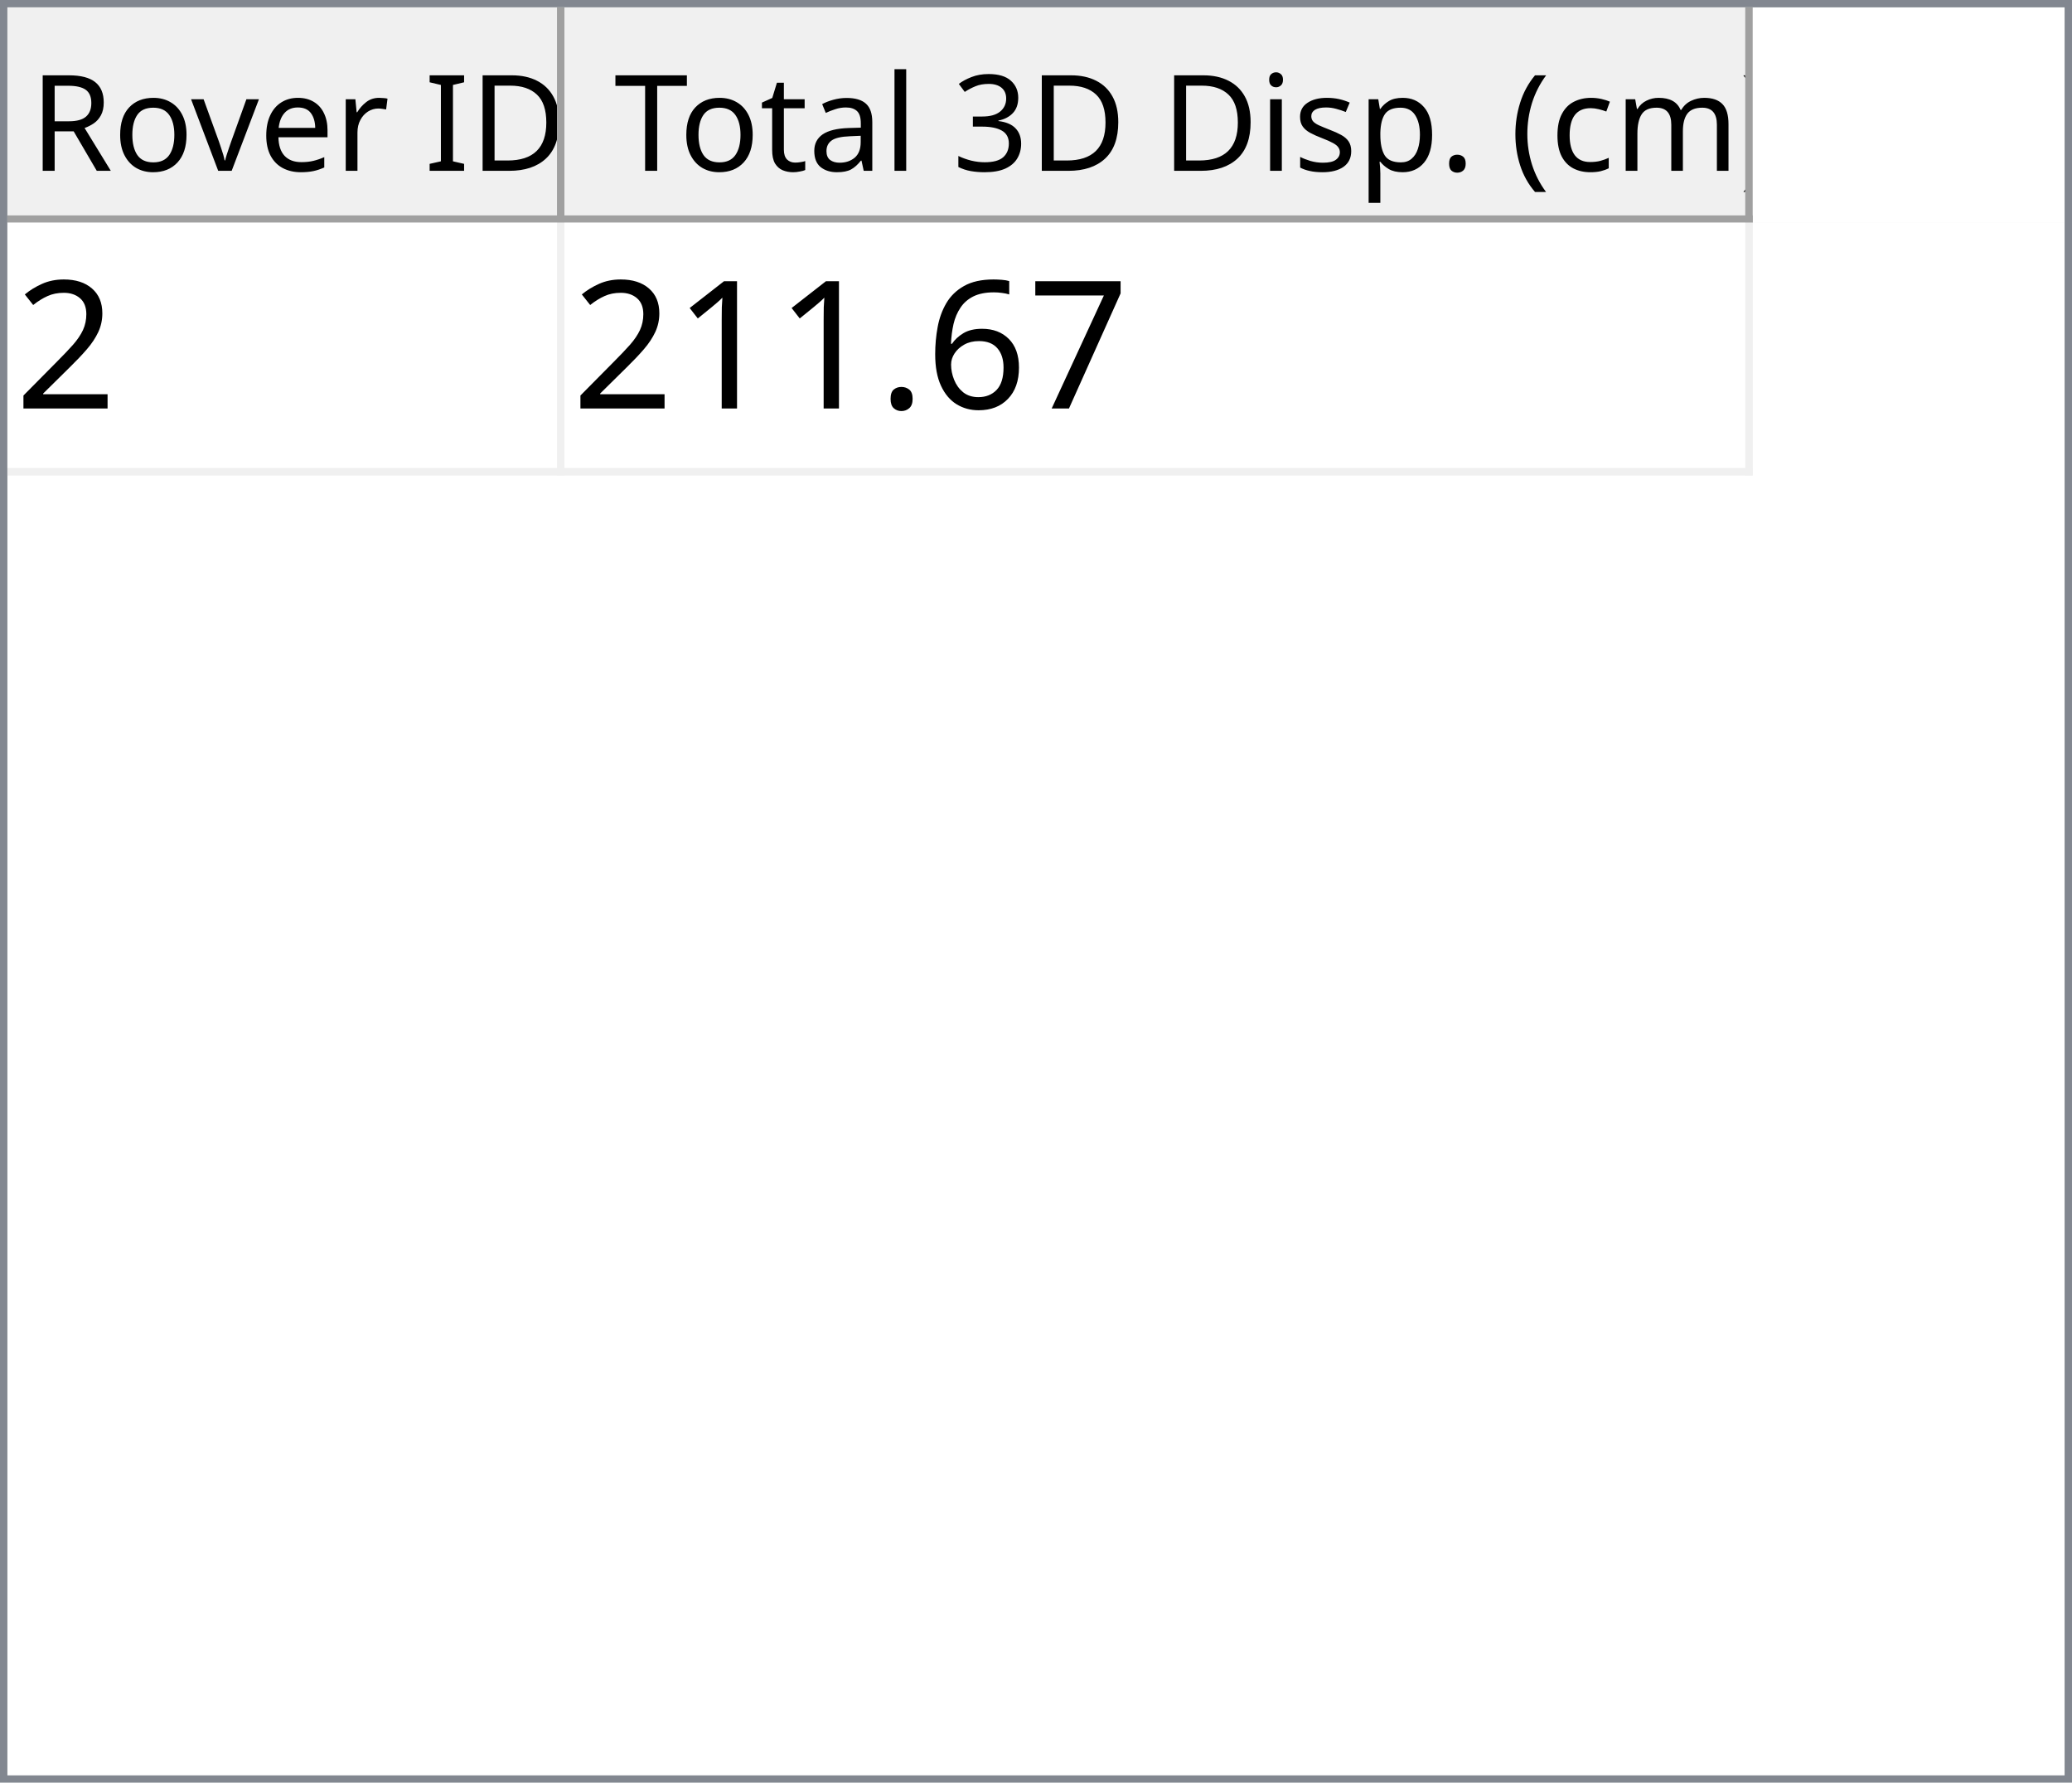
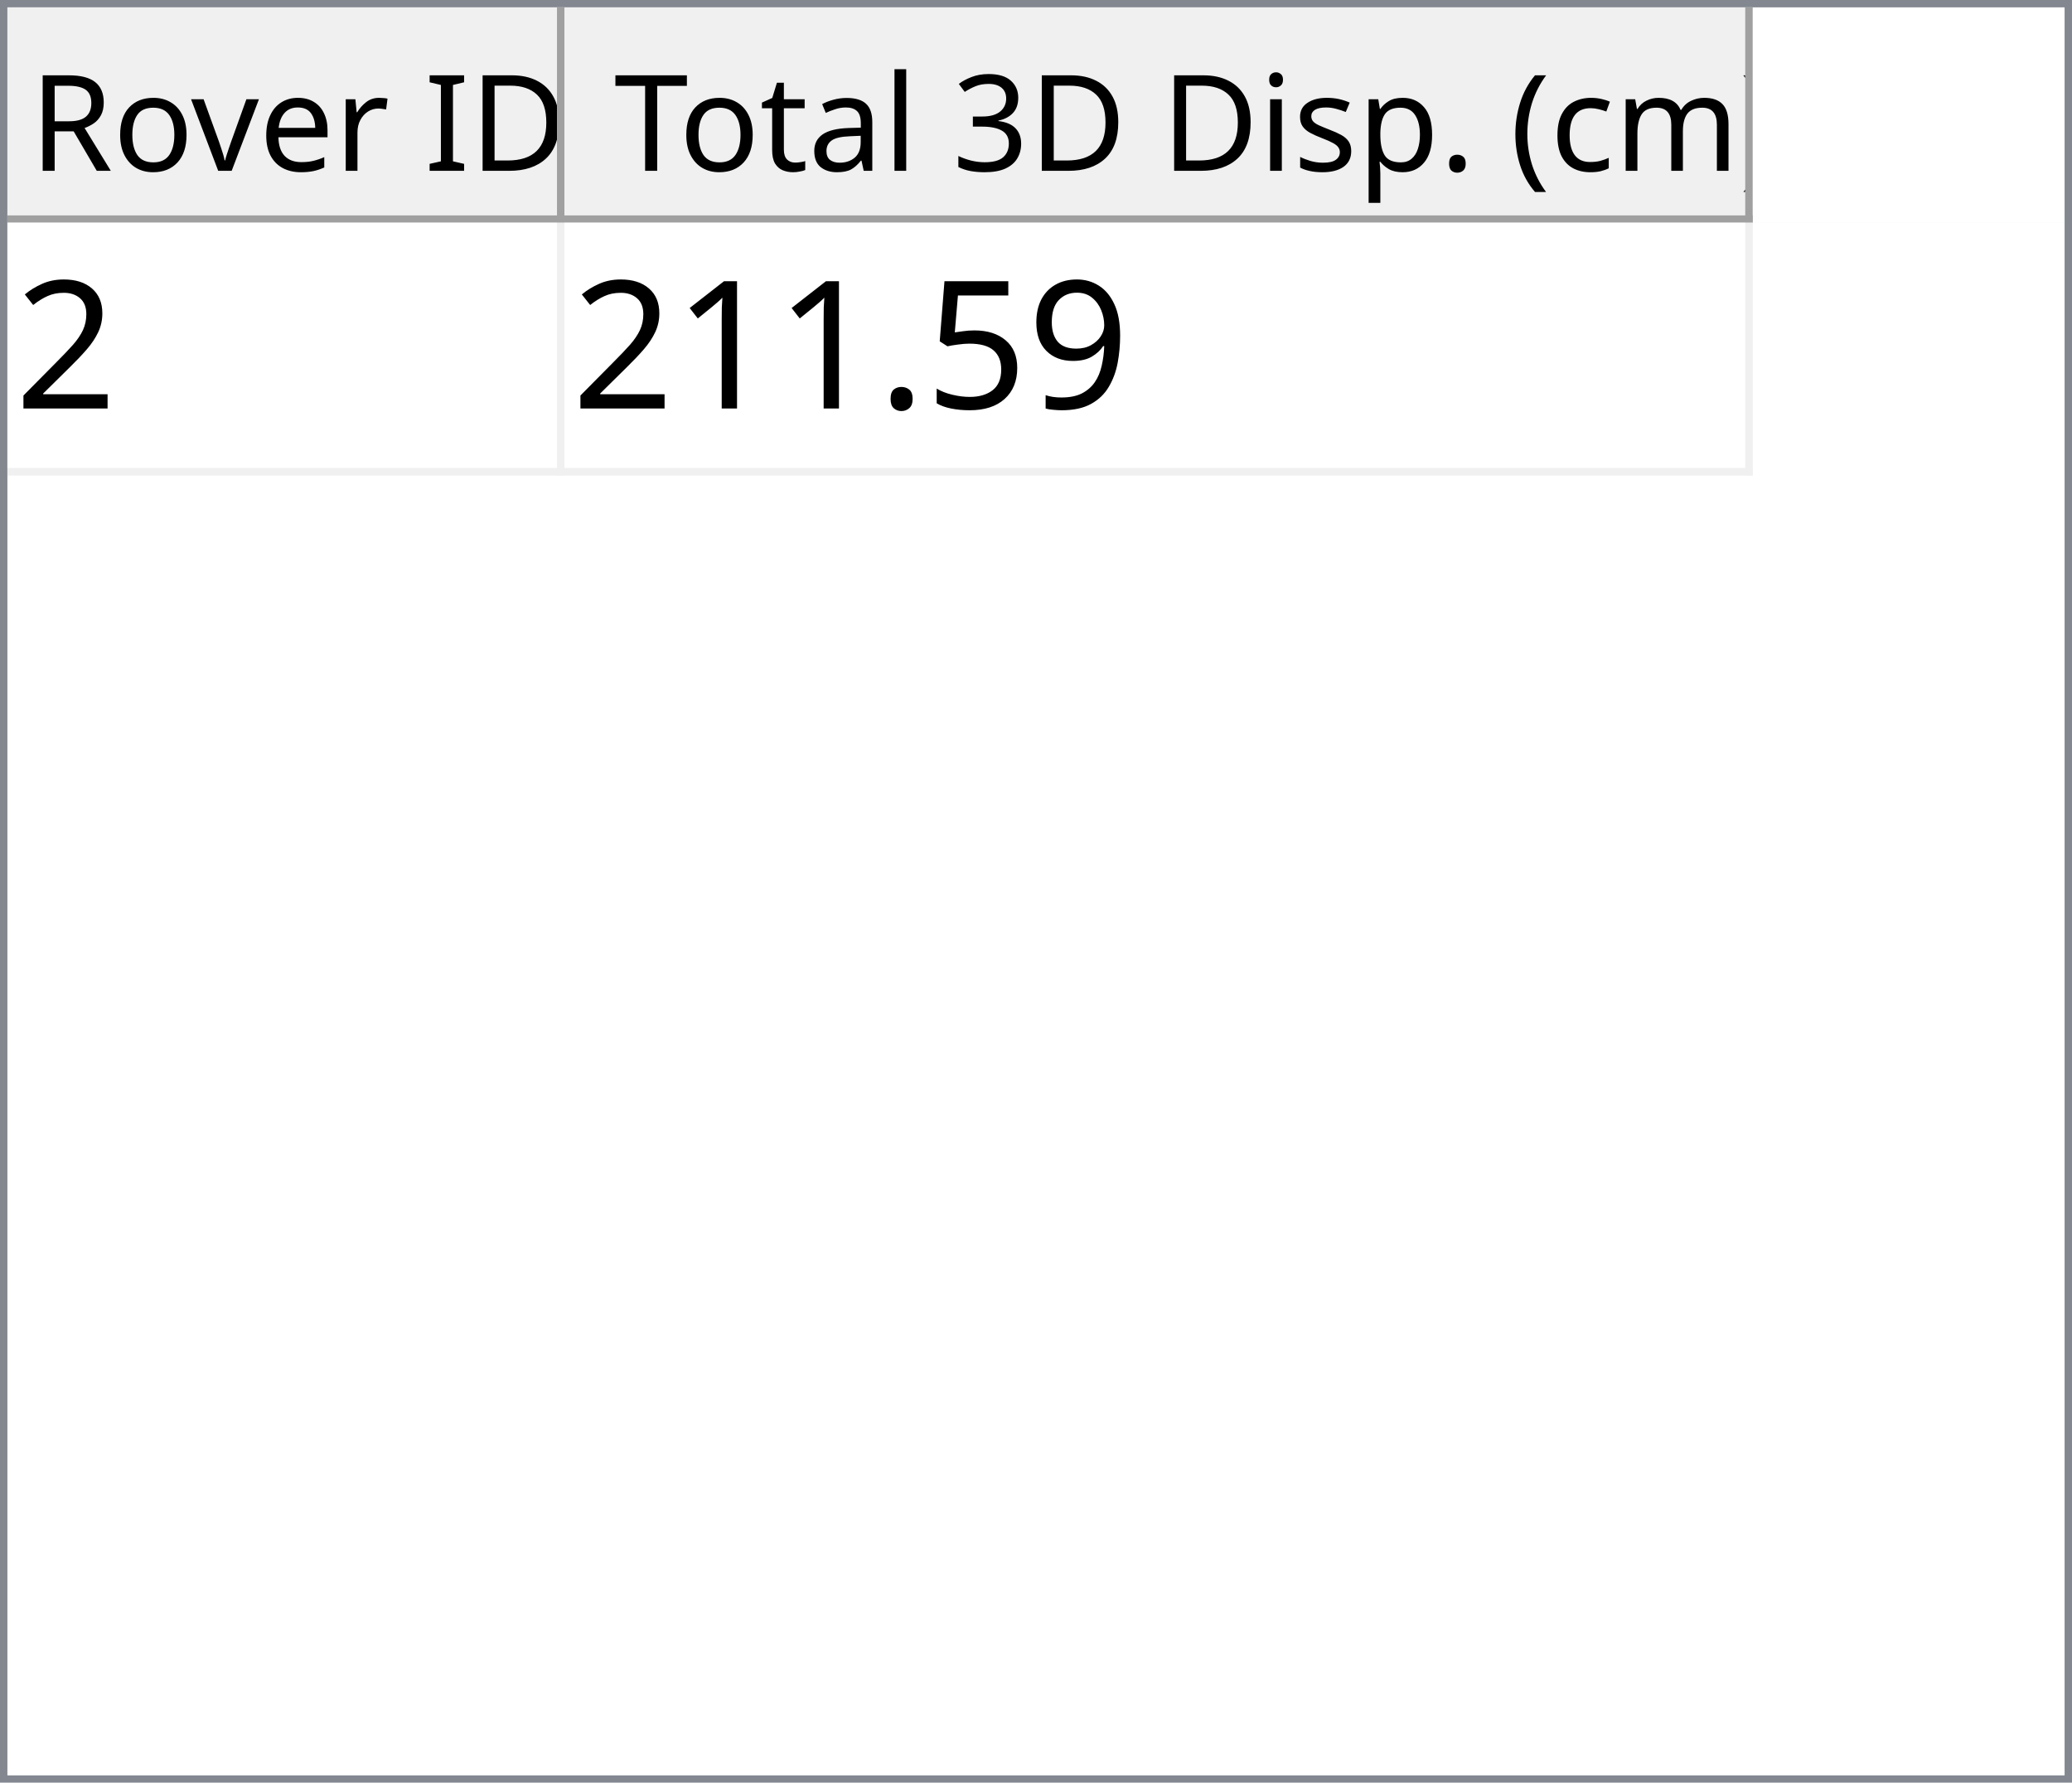
<svg xmlns="http://www.w3.org/2000/svg" style="fill-opacity:1; color-rendering:auto; color-interpolation:auto; text-rendering:auto; stroke:black; stroke-linecap:square; stroke-miterlimit:10; shape-rendering:auto; stroke-opacity:1; fill:black; stroke-dasharray:none; font-weight:normal; stroke-width:1; font-family:'Dialog'; font-style:normal; stroke-linejoin:miter; font-size:12px; stroke-dashoffset:0; image-rendering:auto;" width="279" height="240">
  <defs id="genericDefs" />
  <g>
    <defs id="defs1">
      <clipPath clipPathUnits="userSpaceOnUse" id="clipPath1">
        <path d="M0 0 L279 0 L279 240 L0 240 L0 0 Z" />
      </clipPath>
      <clipPath clipPathUnits="userSpaceOnUse" id="clipPath2">
        <path d="M0 0 L0 240 L279 240 L279 0 Z" />
      </clipPath>
      <clipPath clipPathUnits="userSpaceOnUse" id="clipPath3">
        <path d="M0 0 L0 29 L277 29 L277 0 Z" />
      </clipPath>
      <clipPath clipPathUnits="userSpaceOnUse" id="clipPath4">
        <path d="M0 0 L0 29 L75 29 L75 0 Z" />
      </clipPath>
      <clipPath clipPathUnits="userSpaceOnUse" id="clipPath5">
        <path d="M1 1 L1 28 L74 28 L74 1 Z" />
      </clipPath>
      <clipPath clipPathUnits="userSpaceOnUse" id="clipPath6">
        <path d="M0 0 L0 27 L73 27 L73 0 Z" />
      </clipPath>
      <clipPath clipPathUnits="userSpaceOnUse" id="clipPath7">
        <path d="M-0.5 -0.5 L-0.5 28.5 L74.5 28.5 L74.5 -0.5 Z" />
      </clipPath>
      <clipPath clipPathUnits="userSpaceOnUse" id="clipPath8">
        <path d="M0 0 L0 29 L160 29 L160 0 Z" />
      </clipPath>
      <clipPath clipPathUnits="userSpaceOnUse" id="clipPath9">
        <path d="M1 1 L1 28 L159 28 L159 1 Z" />
      </clipPath>
      <clipPath clipPathUnits="userSpaceOnUse" id="clipPath10">
        <path d="M0 0 L0 27 L158 27 L158 0 Z" />
      </clipPath>
      <clipPath clipPathUnits="userSpaceOnUse" id="clipPath11">
        <path d="M-0.5 -0.5 L-0.5 28.5 L159.5 28.5 L159.5 -0.5 Z" />
      </clipPath>
      <clipPath clipPathUnits="userSpaceOnUse" id="clipPath12">
        <path d="M0 0 L0 209 L277 209 L277 0 Z" />
      </clipPath>
      <clipPath clipPathUnits="userSpaceOnUse" id="clipPath13">
        <path d="M0 0 L0 34 L235 34 L235 0 Z" />
      </clipPath>
      <clipPath clipPathUnits="userSpaceOnUse" id="clipPath14">
        <path d="M-0.5 -0.5 L-0.5 33.5 L234.5 33.5 L234.5 -0.5 Z" />
      </clipPath>
      <clipPath clipPathUnits="userSpaceOnUse" id="clipPath15">
        <path d="M0 0 L0 33 L74 33 L74 0 Z" />
      </clipPath>
      <clipPath clipPathUnits="userSpaceOnUse" id="clipPath16">
        <path d="M0 0 L0 33 L159 33 L159 0 Z" />
      </clipPath>
      <font horiz-adv-x="64.551" id="font1">
        <font-face ascent="107.91" descent="25.098" units-per-em="100" style="font-style:normal; font-family:Segoe UI; font-weight:normal;" />
        <missing-glyph horiz-adv-x="64.551" d="M8.109 0 L8.109 68.266 L56.453 68.266 L56.453 0 L8.109 0 ZM15.328 7.234 L49.219 7.234 L49.219 61.031 L15.328 61.031 L15.328 7.234 Z" />
        <glyph unicode="D" horiz-adv-x="70.117" d="M9.188 0 L9.188 70.016 L28.516 70.016 Q65.531 70.016 65.531 35.891 Q65.531 19.672 55.25 9.836 Q44.969 0 27.734 0 L9.188 0 ZM17.391 62.594 L17.391 7.422 L27.828 7.422 Q41.609 7.422 49.273 14.797 Q56.938 22.172 56.938 35.688 Q56.938 62.594 28.328 62.594 L17.391 62.594 Z" />
        <glyph unicode="I" horiz-adv-x="26.611" d="M17.391 0 L9.188 0 L9.188 70.016 L17.391 70.016 L17.391 0 Z" />
        <glyph unicode=" " horiz-adv-x="27.393" d="" />
        <glyph unicode="r" horiz-adv-x="34.766" d="M34.188 41.891 Q32.078 43.5 28.125 43.5 Q23 43.5 19.555 38.672 Q16.109 33.844 16.109 25.484 L16.109 0 L8.109 0 L8.109 50 L16.109 50 L16.109 39.703 L16.312 39.703 Q18.016 44.969 21.531 47.922 Q25.047 50.875 29.391 50.875 Q32.516 50.875 34.188 50.203 L34.188 41.891 Z" />
        <glyph unicode="e" horiz-adv-x="52.295" d="M48.297 23 L12.984 23 Q13.188 14.656 17.484 10.109 Q21.781 5.562 29.297 5.562 Q37.75 5.562 44.828 11.141 L44.828 3.609 Q38.234 -1.172 27.391 -1.172 Q16.797 -1.172 10.742 5.641 Q4.688 12.453 4.688 24.812 Q4.688 36.469 11.305 43.82 Q17.922 51.172 27.734 51.172 Q37.547 51.172 42.922 44.828 Q48.297 38.484 48.297 27.203 L48.297 23 ZM40.094 29.781 Q40.047 36.719 36.75 40.578 Q33.453 44.438 27.594 44.438 Q21.922 44.438 17.969 40.383 Q14.016 36.328 13.094 29.781 L40.094 29.781 Z" />
        <glyph unicode="v" horiz-adv-x="47.9" d="M47.406 50 L27.484 0 L19.625 0 L0.688 50 L9.469 50 L22.172 13.672 Q23.578 9.672 23.922 6.688 L24.125 6.688 Q24.609 10.453 25.688 13.484 L38.969 50 L47.406 50 Z" />
        <glyph unicode="o" horiz-adv-x="58.594" d="M29 -1.172 Q17.922 -1.172 11.305 5.836 Q4.688 12.844 4.688 24.422 Q4.688 37.016 11.57 44.094 Q18.453 51.172 30.172 51.172 Q41.359 51.172 47.633 44.289 Q53.906 37.406 53.906 25.203 Q53.906 13.234 47.141 6.031 Q40.375 -1.172 29 -1.172 ZM29.594 44.438 Q21.875 44.438 17.383 39.188 Q12.891 33.938 12.891 24.703 Q12.891 15.828 17.43 10.695 Q21.969 5.562 29.594 5.562 Q37.359 5.562 41.531 10.594 Q45.703 15.625 45.703 24.906 Q45.703 34.281 41.531 39.359 Q37.359 44.438 29.594 44.438 Z" />
        <glyph unicode="R" horiz-adv-x="59.814" d="M59.375 0 L49.609 0 L37.891 19.625 Q36.281 22.359 34.766 24.289 Q33.25 26.219 31.664 27.438 Q30.078 28.656 28.25 29.219 Q26.422 29.781 24.125 29.781 L17.391 29.781 L17.391 0 L9.188 0 L9.188 70.016 L30.078 70.016 Q34.672 70.016 38.555 68.867 Q42.438 67.719 45.289 65.375 Q48.141 63.031 49.758 59.547 Q51.375 56.062 51.375 51.375 Q51.375 47.703 50.273 44.656 Q49.172 41.609 47.148 39.211 Q45.125 36.812 42.266 35.133 Q39.406 33.453 35.844 32.516 L35.844 32.328 Q37.594 31.547 38.891 30.547 Q40.188 29.547 41.359 28.18 Q42.531 26.812 43.68 25.078 Q44.828 23.344 46.234 21.047 L59.375 0 ZM17.391 62.594 L17.391 37.203 L28.516 37.203 Q31.594 37.203 34.203 38.133 Q36.812 39.062 38.719 40.797 Q40.625 42.531 41.703 45.047 Q42.781 47.562 42.781 50.688 Q42.781 56.297 39.141 59.445 Q35.5 62.594 28.609 62.594 L17.391 62.594 Z" />
        <glyph unicode=")" horiz-adv-x="30.176" d="M8.297 -15.922 L1.172 -15.922 Q16.406 2.344 16.406 26.812 Q16.406 51.469 1.078 70.016 L8.297 70.016 Q23.531 52.156 23.531 26.703 Q23.531 1.375 8.297 -15.922 Z" />
        <glyph unicode="m" horiz-adv-x="86.133" d="M79.109 0 L71.094 0 L71.094 28.719 Q71.094 37.016 68.531 40.727 Q65.969 44.438 59.906 44.438 Q54.781 44.438 51.195 39.75 Q47.609 35.062 47.609 28.516 L47.609 0 L39.594 0 L39.594 29.688 Q39.594 44.438 28.219 44.438 Q22.953 44.438 19.531 40.016 Q16.109 35.594 16.109 28.516 L16.109 0 L8.109 0 L8.109 50 L16.109 50 L16.109 42.094 L16.312 42.094 Q21.625 51.172 31.844 51.172 Q36.969 51.172 40.773 48.312 Q44.578 45.453 46 40.828 Q51.562 51.172 62.594 51.172 Q79.109 51.172 79.109 30.812 L79.109 0 Z" />
        <glyph unicode="c" horiz-adv-x="46.191" d="M42.188 2.297 Q36.422 -1.172 28.516 -1.172 Q17.828 -1.172 11.258 5.789 Q4.688 12.75 4.688 23.828 Q4.688 36.188 11.766 43.68 Q18.844 51.172 30.672 51.172 Q37.25 51.172 42.281 48.734 L42.281 40.531 Q36.719 44.438 30.375 44.438 Q22.703 44.438 17.797 38.945 Q12.891 33.453 12.891 24.516 Q12.891 15.719 17.508 10.641 Q22.125 5.562 29.891 5.562 Q36.422 5.562 42.188 9.906 L42.188 2.297 Z" />
        <glyph unicode="(" horiz-adv-x="30.176" d="M29.109 -15.922 L21.969 -15.922 Q6.844 1.375 6.844 26.703 Q6.844 52.156 21.969 70.016 L29.203 70.016 Q13.875 51.469 13.875 26.812 Q13.875 2.344 29.109 -15.922 Z" />
        <glyph unicode="." horiz-adv-x="21.68" d="M10.891 -1.078 Q8.641 -1.078 7.055 0.539 Q5.469 2.156 5.469 4.391 Q5.469 6.641 7.055 8.273 Q8.641 9.906 10.891 9.906 Q13.188 9.906 14.797 8.273 Q16.406 6.641 16.406 4.391 Q16.406 2.156 14.797 0.539 Q13.188 -1.078 10.891 -1.078 Z" />
        <glyph unicode="p" horiz-adv-x="58.789" d="M16.312 7.234 L16.109 7.234 L16.109 -23 L8.109 -23 L8.109 50 L16.109 50 L16.109 41.219 L16.312 41.219 Q22.219 51.172 33.594 51.172 Q43.266 51.172 48.688 44.461 Q54.109 37.75 54.109 26.469 Q54.109 13.922 48 6.375 Q41.891 -1.172 31.297 -1.172 Q21.578 -1.172 16.312 7.234 ZM16.109 27.391 L16.109 20.406 Q16.109 14.203 20.141 9.883 Q24.172 5.562 30.375 5.562 Q37.641 5.562 41.773 11.133 Q45.906 16.703 45.906 26.609 Q45.906 34.969 42.047 39.703 Q38.188 44.438 31.594 44.438 Q24.609 44.438 20.359 39.578 Q16.109 34.719 16.109 27.391 Z" />
        <glyph unicode="s" horiz-adv-x="42.432" d="M5.078 1.812 L5.078 10.406 Q11.625 5.562 19.484 5.562 Q30.031 5.562 30.031 12.594 Q30.031 14.594 29.125 15.992 Q28.219 17.391 26.68 18.461 Q25.141 19.531 23.07 20.383 Q21 21.234 18.609 22.172 Q15.281 23.484 12.766 24.828 Q10.25 26.172 8.57 27.859 Q6.891 29.547 6.031 31.695 Q5.172 33.844 5.172 36.719 Q5.172 40.234 6.789 42.945 Q8.406 45.656 11.086 47.484 Q13.766 49.312 17.211 50.242 Q20.656 51.172 24.312 51.172 Q30.812 51.172 35.938 48.922 L35.938 40.828 Q30.422 44.438 23.25 44.438 Q21 44.438 19.195 43.922 Q17.391 43.406 16.094 42.477 Q14.797 41.547 14.086 40.258 Q13.375 38.969 13.375 37.406 Q13.375 35.453 14.086 34.133 Q14.797 32.812 16.164 31.789 Q17.531 30.766 19.484 29.938 Q21.438 29.109 23.922 28.125 Q27.25 26.859 29.883 25.516 Q32.516 24.172 34.375 22.484 Q36.234 20.797 37.234 18.602 Q38.234 16.406 38.234 13.375 Q38.234 9.672 36.602 6.938 Q34.969 4.203 32.234 2.398 Q29.5 0.594 25.93 -0.289 Q22.359 -1.172 18.453 -1.172 Q10.75 -1.172 5.078 1.812 Z" />
        <glyph unicode="i" horiz-adv-x="24.219" d="M12.203 62.703 Q10.062 62.703 8.547 64.164 Q7.031 65.625 7.031 67.875 Q7.031 70.125 8.547 71.609 Q10.062 73.094 12.203 73.094 Q14.406 73.094 15.945 71.609 Q17.484 70.125 17.484 67.875 Q17.484 65.719 15.945 64.211 Q14.406 62.703 12.203 62.703 ZM16.109 0 L8.109 0 L8.109 50 L16.109 50 L16.109 0 Z" />
        <glyph unicode="3" horiz-adv-x="53.906" d="M46.531 19.828 Q46.531 15.094 44.75 11.211 Q42.969 7.328 39.719 4.57 Q36.469 1.812 31.93 0.297 Q27.391 -1.219 21.922 -1.219 Q11.922 -1.219 6 2.594 L6 11.188 Q13.094 5.609 22.219 5.609 Q25.875 5.609 28.828 6.539 Q31.781 7.469 33.906 9.227 Q36.031 10.984 37.18 13.477 Q38.328 15.969 38.328 19.094 Q38.328 32.812 18.797 32.812 L12.984 32.812 L12.984 39.594 L18.5 39.594 Q35.797 39.594 35.797 52.484 Q35.797 64.406 22.609 64.406 Q15.188 64.406 8.688 59.422 L8.688 67.188 Q15.375 71.188 24.609 71.188 Q29 71.188 32.57 69.969 Q36.141 68.75 38.68 66.555 Q41.219 64.359 42.609 61.281 Q44 58.203 44 54.5 Q44 40.672 30.031 36.719 L30.031 36.531 Q33.594 36.141 36.625 34.797 Q39.656 33.453 41.852 31.305 Q44.047 29.156 45.289 26.25 Q46.531 23.344 46.531 19.828 Z" />
        <glyph unicode="l" horiz-adv-x="24.219" d="M16.109 0 L8.109 0 L8.109 74.031 L16.109 74.031 L16.109 0 Z" />
        <glyph unicode="a" horiz-adv-x="50.879" d="M43.891 0 L35.891 0 L35.891 7.812 L35.688 7.812 Q30.469 -1.172 20.312 -1.172 Q12.844 -1.172 8.617 2.781 Q4.391 6.734 4.391 13.281 Q4.391 27.297 20.906 29.594 L35.891 31.688 Q35.891 44.438 25.594 44.438 Q16.547 44.438 9.281 38.281 L9.281 46.484 Q16.656 51.172 26.266 51.172 Q43.891 51.172 43.891 32.516 L43.891 0 ZM35.891 25.297 L23.828 23.641 Q18.266 22.859 15.43 20.875 Q12.594 18.891 12.594 13.875 Q12.594 10.203 15.211 7.883 Q17.828 5.562 22.172 5.562 Q28.125 5.562 32.008 9.742 Q35.891 13.922 35.891 20.312 L35.891 25.297 Z" />
        <glyph unicode="t" horiz-adv-x="33.887" d="M31.297 0.484 Q28.469 -1.078 23.828 -1.078 Q10.688 -1.078 10.688 13.578 L10.688 43.172 L2.094 43.172 L2.094 50 L10.688 50 L10.688 62.203 L18.703 64.797 L18.703 50 L31.297 50 L31.297 43.172 L18.703 43.172 L18.703 14.984 Q18.703 9.969 20.414 7.82 Q22.125 5.672 26.078 5.672 Q29.109 5.672 31.297 7.328 L31.297 0.484 Z" />
        <glyph unicode="T" horiz-adv-x="52.393" d="M50.594 62.594 L30.375 62.594 L30.375 0 L22.172 0 L22.172 62.594 L2 62.594 L2 70.016 L50.594 70.016 L50.594 62.594 Z" />
      </font>
      <font horiz-adv-x="75.0" id="font2">
        <font-face ascent="100.537" descent="21.973" units-per-em="100" style="font-style:normal; font-family:sans-serif; font-weight:normal;" />
        <missing-glyph horiz-adv-x="75.0" d="M12.5 0 L12.5 62.5 L62.5 62.5 L62.5 0 L12.5 0 ZM14.062 1.562 L60.938 1.562 L60.938 60.938 L14.062 60.938 L14.062 1.562 Z" />
        <glyph unicode="2" horiz-adv-x="55.615" d="M50.344 8.453 L50.344 0 L3.031 0 Q2.938 3.172 4.047 6.109 Q5.859 10.938 9.836 15.625 Q13.812 20.312 21.344 26.469 Q33.016 36.031 37.117 41.625 Q41.219 47.219 41.219 52.203 Q41.219 57.422 37.477 61.008 Q33.734 64.594 27.734 64.594 Q21.391 64.594 17.578 60.789 Q13.766 56.984 13.719 50.25 L4.688 51.172 Q5.609 61.281 11.664 66.578 Q17.719 71.875 27.938 71.875 Q38.234 71.875 44.242 66.164 Q50.25 60.453 50.25 52 Q50.25 47.703 48.492 43.555 Q46.734 39.406 42.656 34.812 Q38.578 30.219 29.109 22.219 Q21.188 15.578 18.945 13.211 Q16.703 10.844 15.234 8.453 L50.344 8.453 Z" />
-         <glyph unicode="7" horiz-adv-x="55.615" d="M4.734 62.203 L4.734 70.656 L51.078 70.656 L51.078 63.812 Q44.234 56.547 37.523 44.484 Q30.812 32.422 27.156 19.672 Q24.516 10.688 23.781 0 L14.75 0 Q14.891 8.453 18.062 20.414 Q21.234 32.375 27.172 43.484 Q33.109 54.594 39.797 62.203 L4.734 62.203 Z" />
-         <glyph unicode="6" horiz-adv-x="55.615" d="M49.75 54.047 L41.016 53.375 Q39.844 58.547 37.703 60.891 Q34.125 64.656 28.906 64.656 Q24.703 64.656 21.531 62.312 Q17.391 59.281 14.992 53.469 Q12.594 47.656 12.5 36.922 Q15.672 41.75 20.266 44.094 Q24.859 46.438 29.891 46.438 Q38.672 46.438 44.852 39.969 Q51.031 33.5 51.031 23.25 Q51.031 16.5 48.125 10.719 Q45.219 4.938 40.141 1.859 Q35.062 -1.219 28.609 -1.219 Q17.625 -1.219 10.695 6.859 Q3.766 14.938 3.766 33.5 Q3.766 54.25 11.422 63.672 Q18.109 71.875 29.438 71.875 Q37.891 71.875 43.289 67.141 Q48.688 62.406 49.75 54.047 ZM13.875 23.188 Q13.875 18.656 15.797 14.508 Q17.719 10.359 21.188 8.18 Q24.656 6 28.469 6 Q34.031 6 38.039 10.492 Q42.047 14.984 42.047 22.703 Q42.047 30.125 38.086 34.398 Q34.125 38.672 28.125 38.672 Q22.172 38.672 18.023 34.398 Q13.875 30.125 13.875 23.188 Z" />
+         <glyph unicode="9" horiz-adv-x="55.615" d="M5.469 16.547 L13.922 17.328 Q14.984 11.375 18.016 8.688 Q21.047 6 25.781 6 Q29.828 6 32.883 7.859 Q35.938 9.719 37.891 12.82 Q39.844 15.922 41.164 21.195 Q42.484 26.469 42.484 31.938 Q42.484 32.516 42.438 33.688 Q39.797 29.5 35.234 26.883 Q30.672 24.266 25.344 24.266 Q16.453 24.266 10.305 30.711 Q4.156 37.156 4.156 47.703 Q4.156 58.594 10.578 65.234 Q17 71.875 26.656 71.875 Q33.641 71.875 39.43 68.117 Q45.219 64.359 48.219 57.398 Q51.219 50.438 51.219 37.25 Q51.219 23.531 48.242 15.406 Q45.266 7.281 39.383 3.031 Q33.5 -1.219 25.594 -1.219 Q17.188 -1.219 11.867 3.445 Q6.547 8.109 5.469 16.547 ZM41.453 48.141 Q41.453 55.719 37.43 60.156 Q33.406 64.594 27.734 64.594 Q21.875 64.594 17.531 59.812 Q13.188 55.031 13.188 47.406 Q13.188 40.578 17.312 36.305 Q21.438 32.031 27.484 32.031 Q33.594 32.031 37.523 36.305 Q41.453 40.578 41.453 48.141 Z" />
+         <glyph unicode="5" horiz-adv-x="55.615" d="M4.156 18.75 L13.375 19.531 Q14.406 12.797 18.141 9.398 Q21.875 6 27.156 6 Q33.5 6 37.891 10.789 Q42.281 15.578 42.281 23.484 Q42.281 31 38.062 35.352 Q33.844 39.703 27 39.703 Q22.75 39.703 19.336 37.773 Q15.922 35.844 13.969 32.766 L5.719 33.844 L12.641 70.609 L48.25 70.609 L48.25 62.203 L19.672 62.203 L15.828 42.969 Q22.266 47.469 29.344 47.469 Q38.719 47.469 45.164 40.969 Q51.609 34.469 51.609 24.266 Q51.609 14.547 45.953 7.469 Q39.062 -1.219 27.156 -1.219 Q17.391 -1.219 11.211 4.25 Q5.031 9.719 4.156 18.75 Z" />
        <glyph unicode="." horiz-adv-x="27.783" d="M9.078 0 L9.078 10.016 L19.094 10.016 L19.094 0 L9.078 0 Z" />
        <glyph unicode="1" horiz-adv-x="55.615" d="M37.25 0 L28.469 0 L28.469 56 Q25.297 52.984 20.141 49.953 Q14.984 46.922 10.891 45.406 L10.891 53.906 Q18.266 57.375 23.781 62.305 Q29.297 67.234 31.594 71.875 L37.25 71.875 L37.25 0 Z" />
      </font>
    </defs>
    <g style="fill:white; stroke:white;">
      <rect x="0" y="0" width="279" style="clip-path:url(#clipPath1); stroke:none;" height="240" />
    </g>
    <g style="fill:white; text-rendering:optimizeSpeed; color-rendering:optimizeSpeed; image-rendering:optimizeSpeed; shape-rendering:crispEdges; stroke:white; color-interpolation:sRGB;">
      <rect x="0" width="279" height="240" y="0" style="stroke:none;" />
      <path style="stroke:none;" d="M0 240 L279 240 L279 0 L0 0 Z" />
    </g>
    <g style="fill:rgb(240,240,240); font-size:18px; font-family:'Segoe UI'; stroke:rgb(240,240,240);">
      <rect x="0" y="0" width="279" style="clip-path:url(#clipPath2); stroke:none;" height="240" />
    </g>
    <g style="fill:rgb(130,135,144); font-size:18px; font-family:'Segoe UI'; stroke:rgb(130,135,144);">
      <path d="M0 0 L279 0 L279 240 L0 240 L0 0 ZM1 1 L278 1 L278 239 L1 239 L1 1 Z" style="fill-rule:evenodd; clip-path:url(#clipPath2); stroke:none;" />
    </g>
    <g style="fill:white; font-size:18px; font-family:'Segoe UI'; stroke:white;" transform="translate(1,1)">
      <rect x="0" y="0" width="277" style="clip-path:url(#clipPath3); stroke:none;" height="29" />
    </g>
    <g style="fill:rgb(240,240,240); font-size:18px; font-family:'Segoe UI'; stroke:rgb(240,240,240);" transform="translate(1,1)">
      <rect x="0" y="0" width="75" style="clip-path:url(#clipPath4); stroke:none;" height="29" />
    </g>
    <g style="font-family:'Segoe UI'; font-size:18px;" transform="translate(2,2)">
      <text x="2" xml:space="preserve" y="21" style="clip-path:url(#clipPath6); stroke:none;">Rover ID</text>
    </g>
    <g transform="translate(1.5,1.5)" style="fill:rgb(160,160,160); font-size:18px; font-family:'Segoe UI'; stroke:rgb(160,160,160); stroke-linejoin:bevel;">
      <line x1="74" x2="74" y1="0" style="fill:none; clip-path:url(#clipPath7);" y2="28" />
    </g>
    <g transform="matrix(1,0,0,1,1,1) translate(0.5,0.5)" style="fill:rgb(160,160,160); font-size:18px; font-family:'Segoe UI'; stroke:rgb(160,160,160); stroke-linejoin:bevel;">
      <line x1="0" x2="74" y1="28" style="fill:none; clip-path:url(#clipPath7);" y2="28" />
    </g>
    <g style="fill:rgb(240,240,240); font-size:18px; font-family:'Segoe UI'; stroke:rgb(240,240,240);" transform="translate(76,1)">
      <rect x="0" y="0" width="160" style="clip-path:url(#clipPath8); stroke:none;" height="29" />
    </g>
    <g style="font-family:'Segoe UI'; font-size:18px;" transform="translate(77,2)">
      <text x="1" xml:space="preserve" y="21" style="clip-path:url(#clipPath10); stroke:none;"> Total 3D Disp. (cm)</text>
    </g>
    <g transform="translate(76.5,1.5)" style="fill:rgb(160,160,160); font-size:18px; font-family:'Segoe UI'; stroke:rgb(160,160,160); stroke-linejoin:bevel;">
      <line x1="159" x2="159" y1="0" style="fill:none; clip-path:url(#clipPath11);" y2="28" />
    </g>
    <g transform="matrix(1,0,0,1,76,1) translate(0.5,0.5)" style="fill:rgb(160,160,160); font-size:18px; font-family:'Segoe UI'; stroke:rgb(160,160,160); stroke-linejoin:bevel;">
      <line x1="0" x2="159" y1="28" style="fill:none; clip-path:url(#clipPath11);" y2="28" />
    </g>
    <g style="fill:white; font-size:18px; font-family:'Segoe UI'; stroke:white;" transform="translate(1,30)">
      <rect x="0" y="0" width="277" style="clip-path:url(#clipPath12); stroke:none;" height="209" />
    </g>
    <g style="fill:rgb(240,240,240); font-size:24px; font-family:sans-serif; stroke:rgb(240,240,240);" transform="translate(1,30)">
      <rect x="0" y="0" width="235" style="clip-path:url(#clipPath13); stroke:none;" height="34" />
      <line transform="translate(0.5,0.5)" x1="0" x2="234" y1="33" style="clip-path:url(#clipPath14); fill:none; stroke-linejoin:bevel;" y2="33" />
    </g>
    <g transform="matrix(1,0,0,1,1,30) translate(0.5,0.5)" style="fill:rgb(240,240,240); font-size:24px; font-family:sans-serif; stroke:rgb(240,240,240); stroke-linejoin:bevel;">
      <line x1="74" x2="74" y1="0" style="fill:none; clip-path:url(#clipPath14);" y2="33" />
    </g>
    <g transform="matrix(1,0,0,1,1,30) translate(0.5,0.5)" style="fill:rgb(240,240,240); font-size:24px; font-family:sans-serif; stroke:rgb(240,240,240); stroke-linejoin:bevel;">
      <line x1="234" x2="234" y1="0" style="fill:none; clip-path:url(#clipPath14);" y2="33" />
    </g>
    <g style="fill:white; font-size:24px; font-family:sans-serif; stroke:white;" transform="matrix(1,0,0,1,1,30)">
      <rect x="0" y="0" width="74" style="clip-path:url(#clipPath15); stroke:none;" height="33" />
      <text x="1" y="25" style="fill:black; clip-path:url(#clipPath15); stroke:none;" xml:space="preserve">2</text>
    </g>
    <g style="fill:white; font-size:24px; font-family:sans-serif; stroke:white;" transform="matrix(1,0,0,1,1,30) translate(75,0)">
      <rect x="0" y="0" width="159" style="clip-path:url(#clipPath16); stroke:none;" height="33" />
-       <text x="1" y="25" style="fill:black; clip-path:url(#clipPath16); stroke:none;" xml:space="preserve">211.67</text>
+       <text x="1" y="25" style="fill:black; clip-path:url(#clipPath16); stroke:none;" xml:space="preserve">211.59</text>
    </g>
  </g>
</svg>
